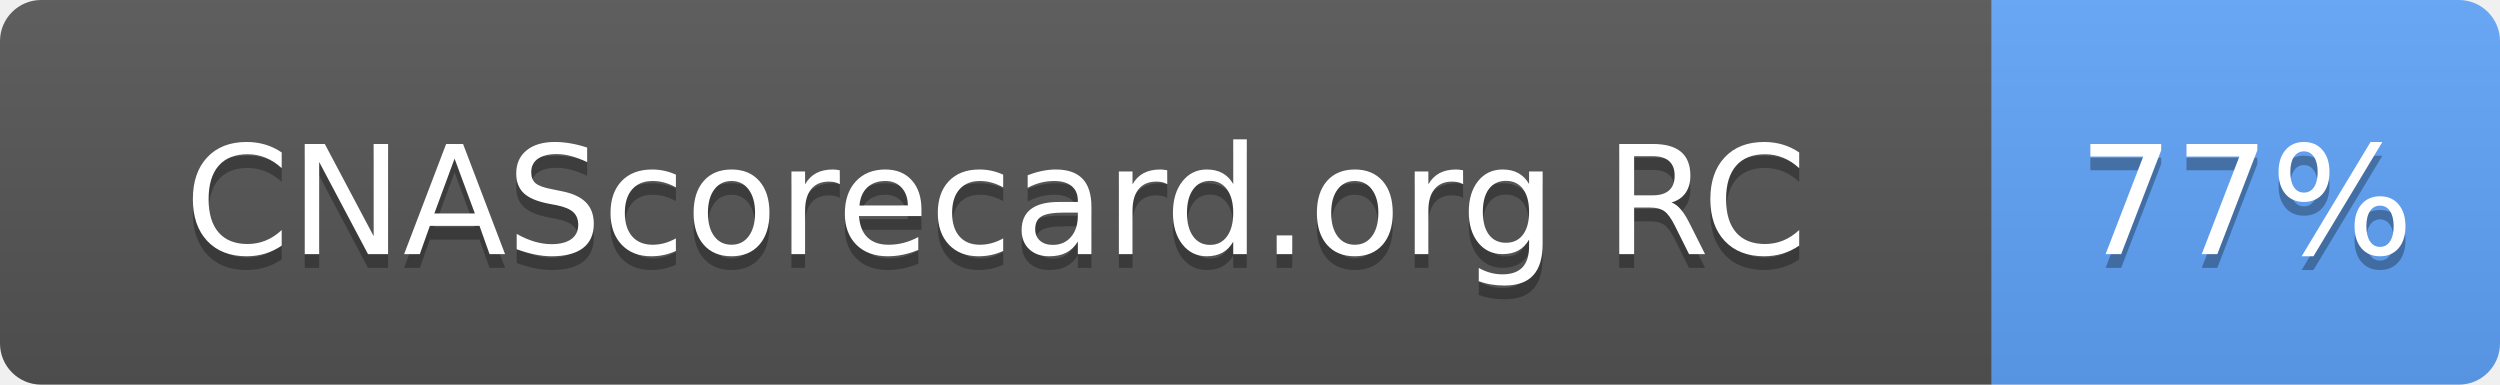
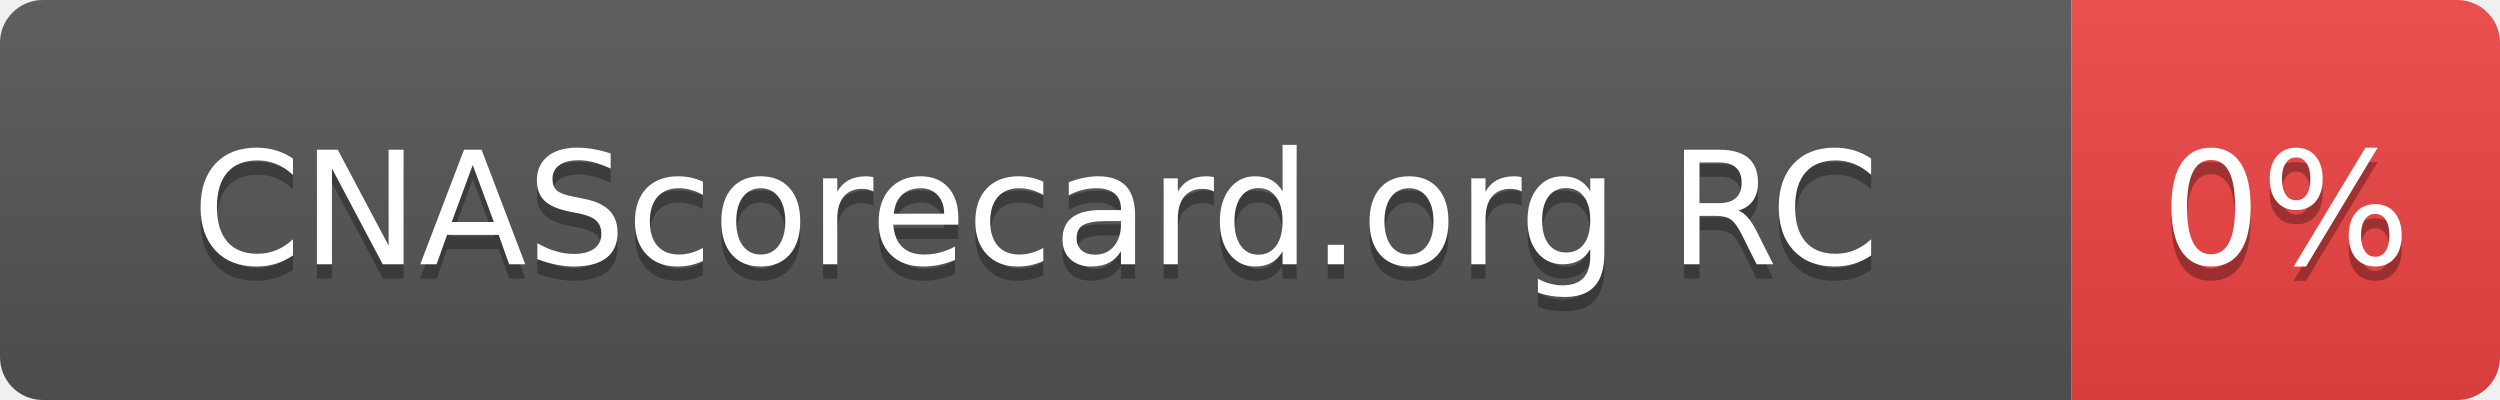
- <svg xmlns="http://www.w3.org/2000/svg" width="182" height="28" role="img" aria-label="CNAScorecard.org RC: 77%">
+ <svg xmlns="http://www.w3.org/2000/svg" width="175" height="28" role="img" aria-label="CNAScorecard.org RC: 0%">
  <linearGradient id="s" x2="0" y2="100%">
    <stop offset="0" stop-color="#bbb" stop-opacity=".1" />
    <stop offset="1" stop-opacity=".1" />
  </linearGradient>
  <clipPath id="r">
-     <rect width="182" height="28" rx="3" fill="#fff" />
+     <rect width="175" height="28" rx="3" fill="#fff" />
  </clipPath>
  <g clip-path="url(#r)">
    <rect width="145" height="28" fill="#555" />
-     <rect x="145" width="37" height="28" fill="#60A5FA" />
-     <rect width="182" height="28" fill="url(#s)" />
+     <rect x="145" width="30" height="28" fill="#EF4444" />
+     <rect width="175" height="28" fill="url(#s)" />
  </g>
  <g fill="#fff" text-anchor="middle" font-family="Verdana,Geneva,DejaVu Sans,sans-serif" text-rendering="geometricPrecision" font-size="110">
    <text aria-hidden="true" x="725" y="195" fill="#010101" fill-opacity=".3" transform="scale(.1)" textLength="1178">CNAScorecard.org RC</text>
    <text x="725" y="185" transform="scale(.1)" fill="#fff" textLength="1178">CNAScorecard.org RC</text>
-     <text aria-hidden="true" x="1635" y="195" fill="#010101" fill-opacity=".3" transform="scale(.1)" textLength="210">77%</text>
-     <text x="1635" y="185" transform="scale(.1)" fill="#fff" textLength="210">77%</text>
+     <text aria-hidden="true" x="1600" y="195" fill="#010101" fill-opacity=".3" transform="scale(.1)" textLength="140">0%</text>
+     <text x="1600" y="185" transform="scale(.1)" fill="#fff" textLength="140">0%</text>
  </g>
</svg>
